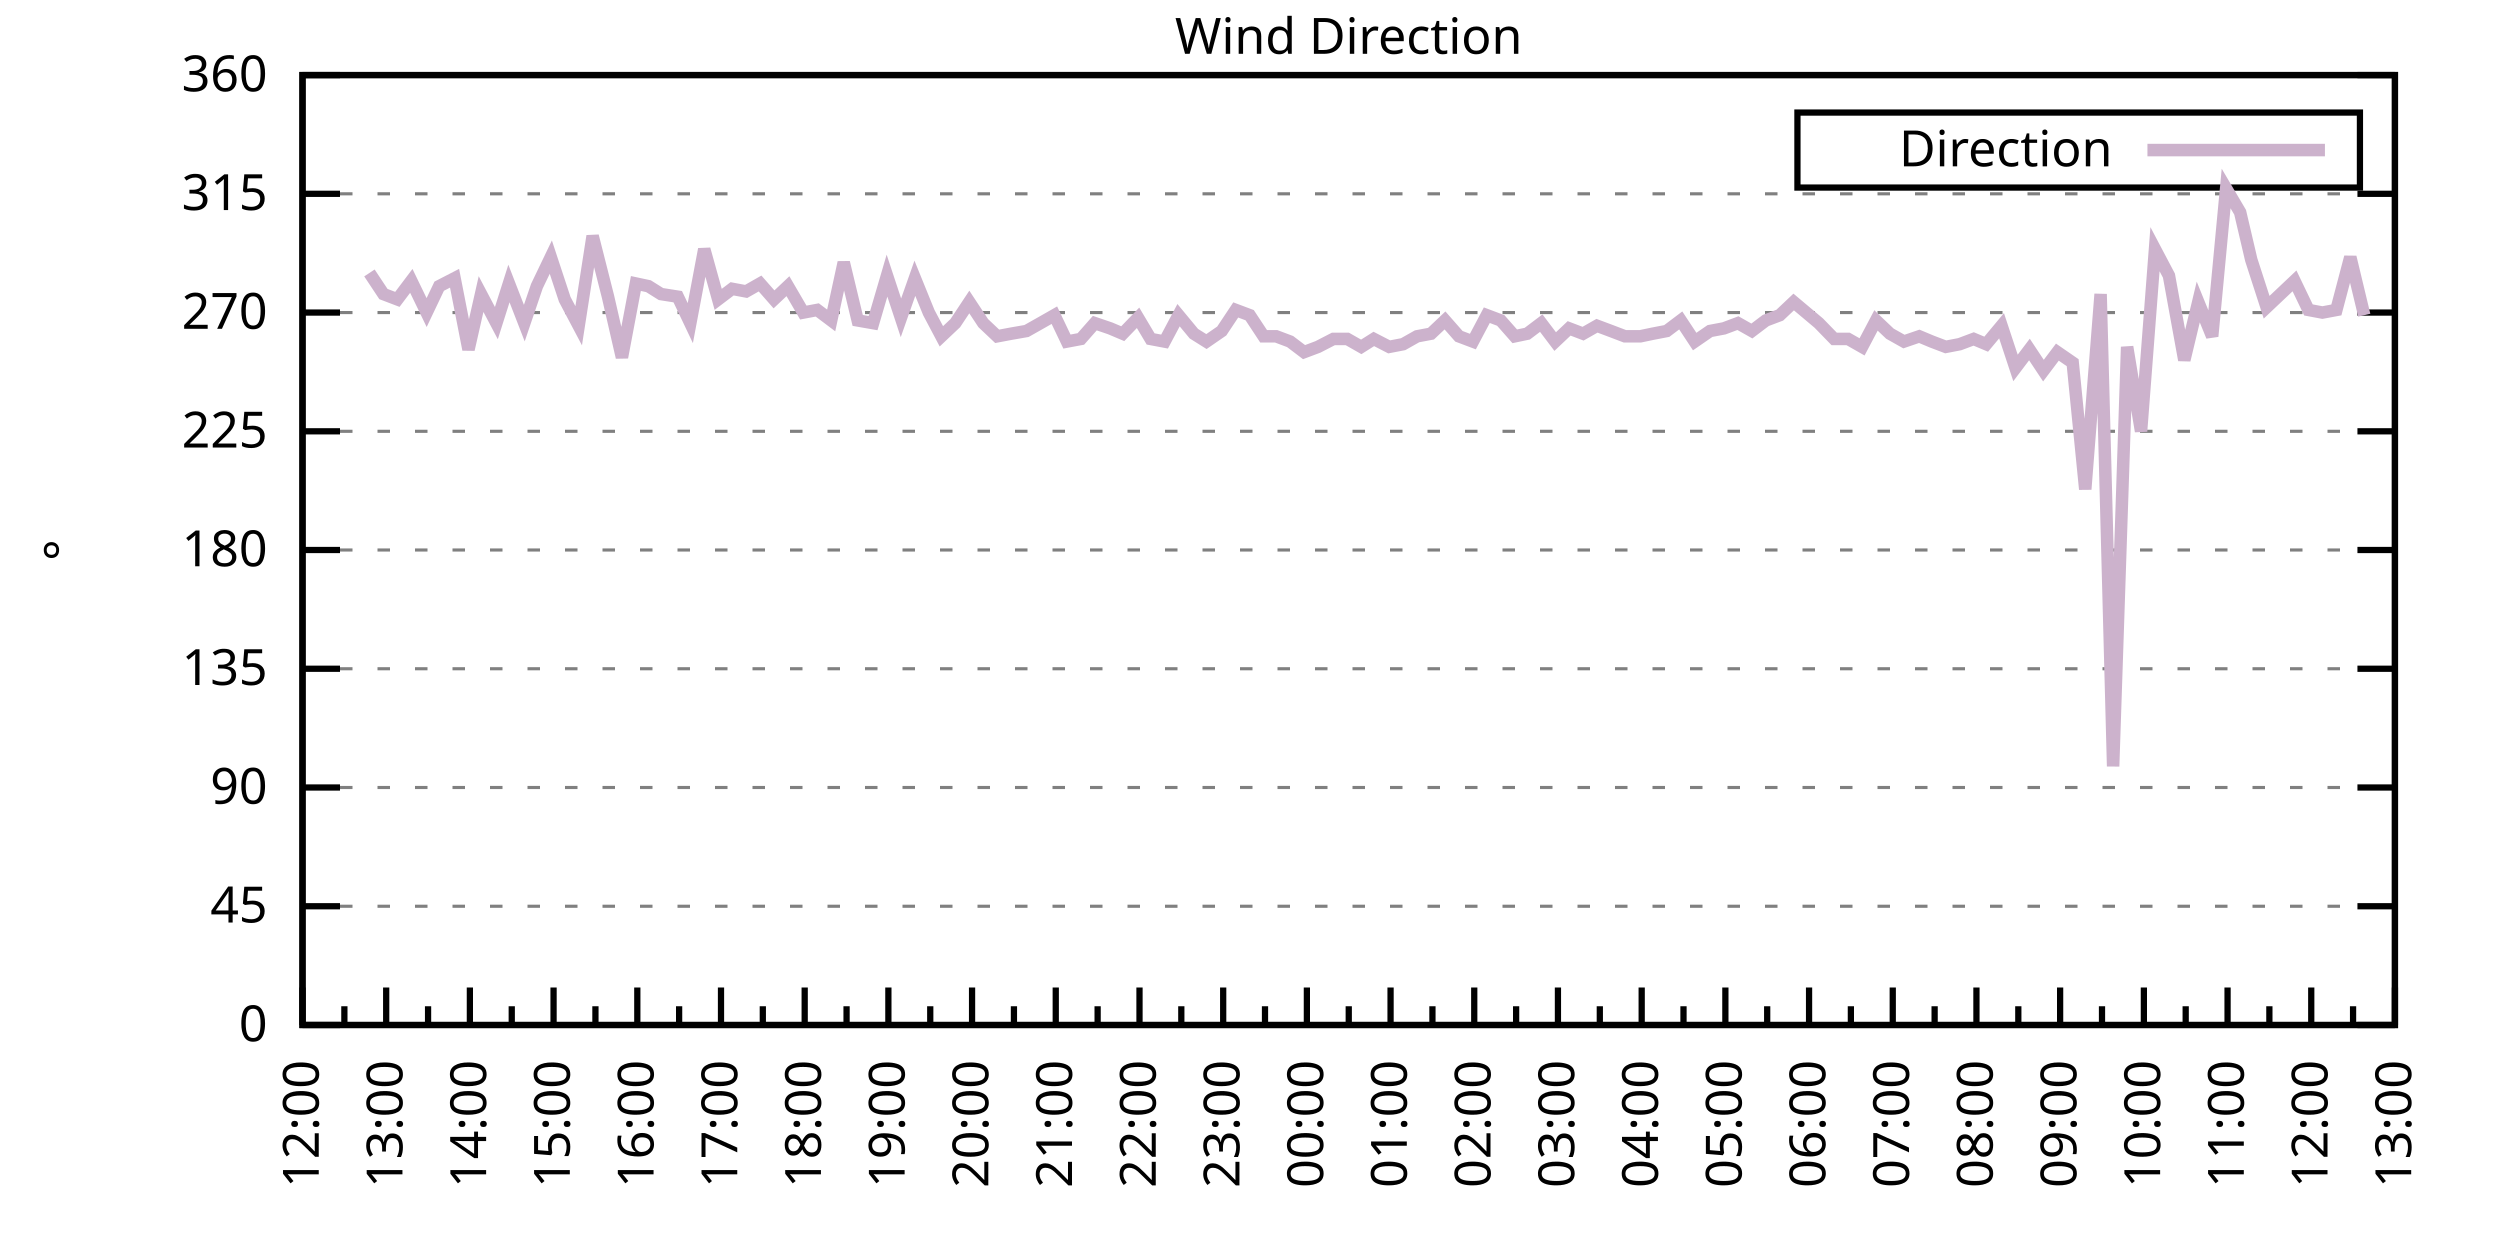
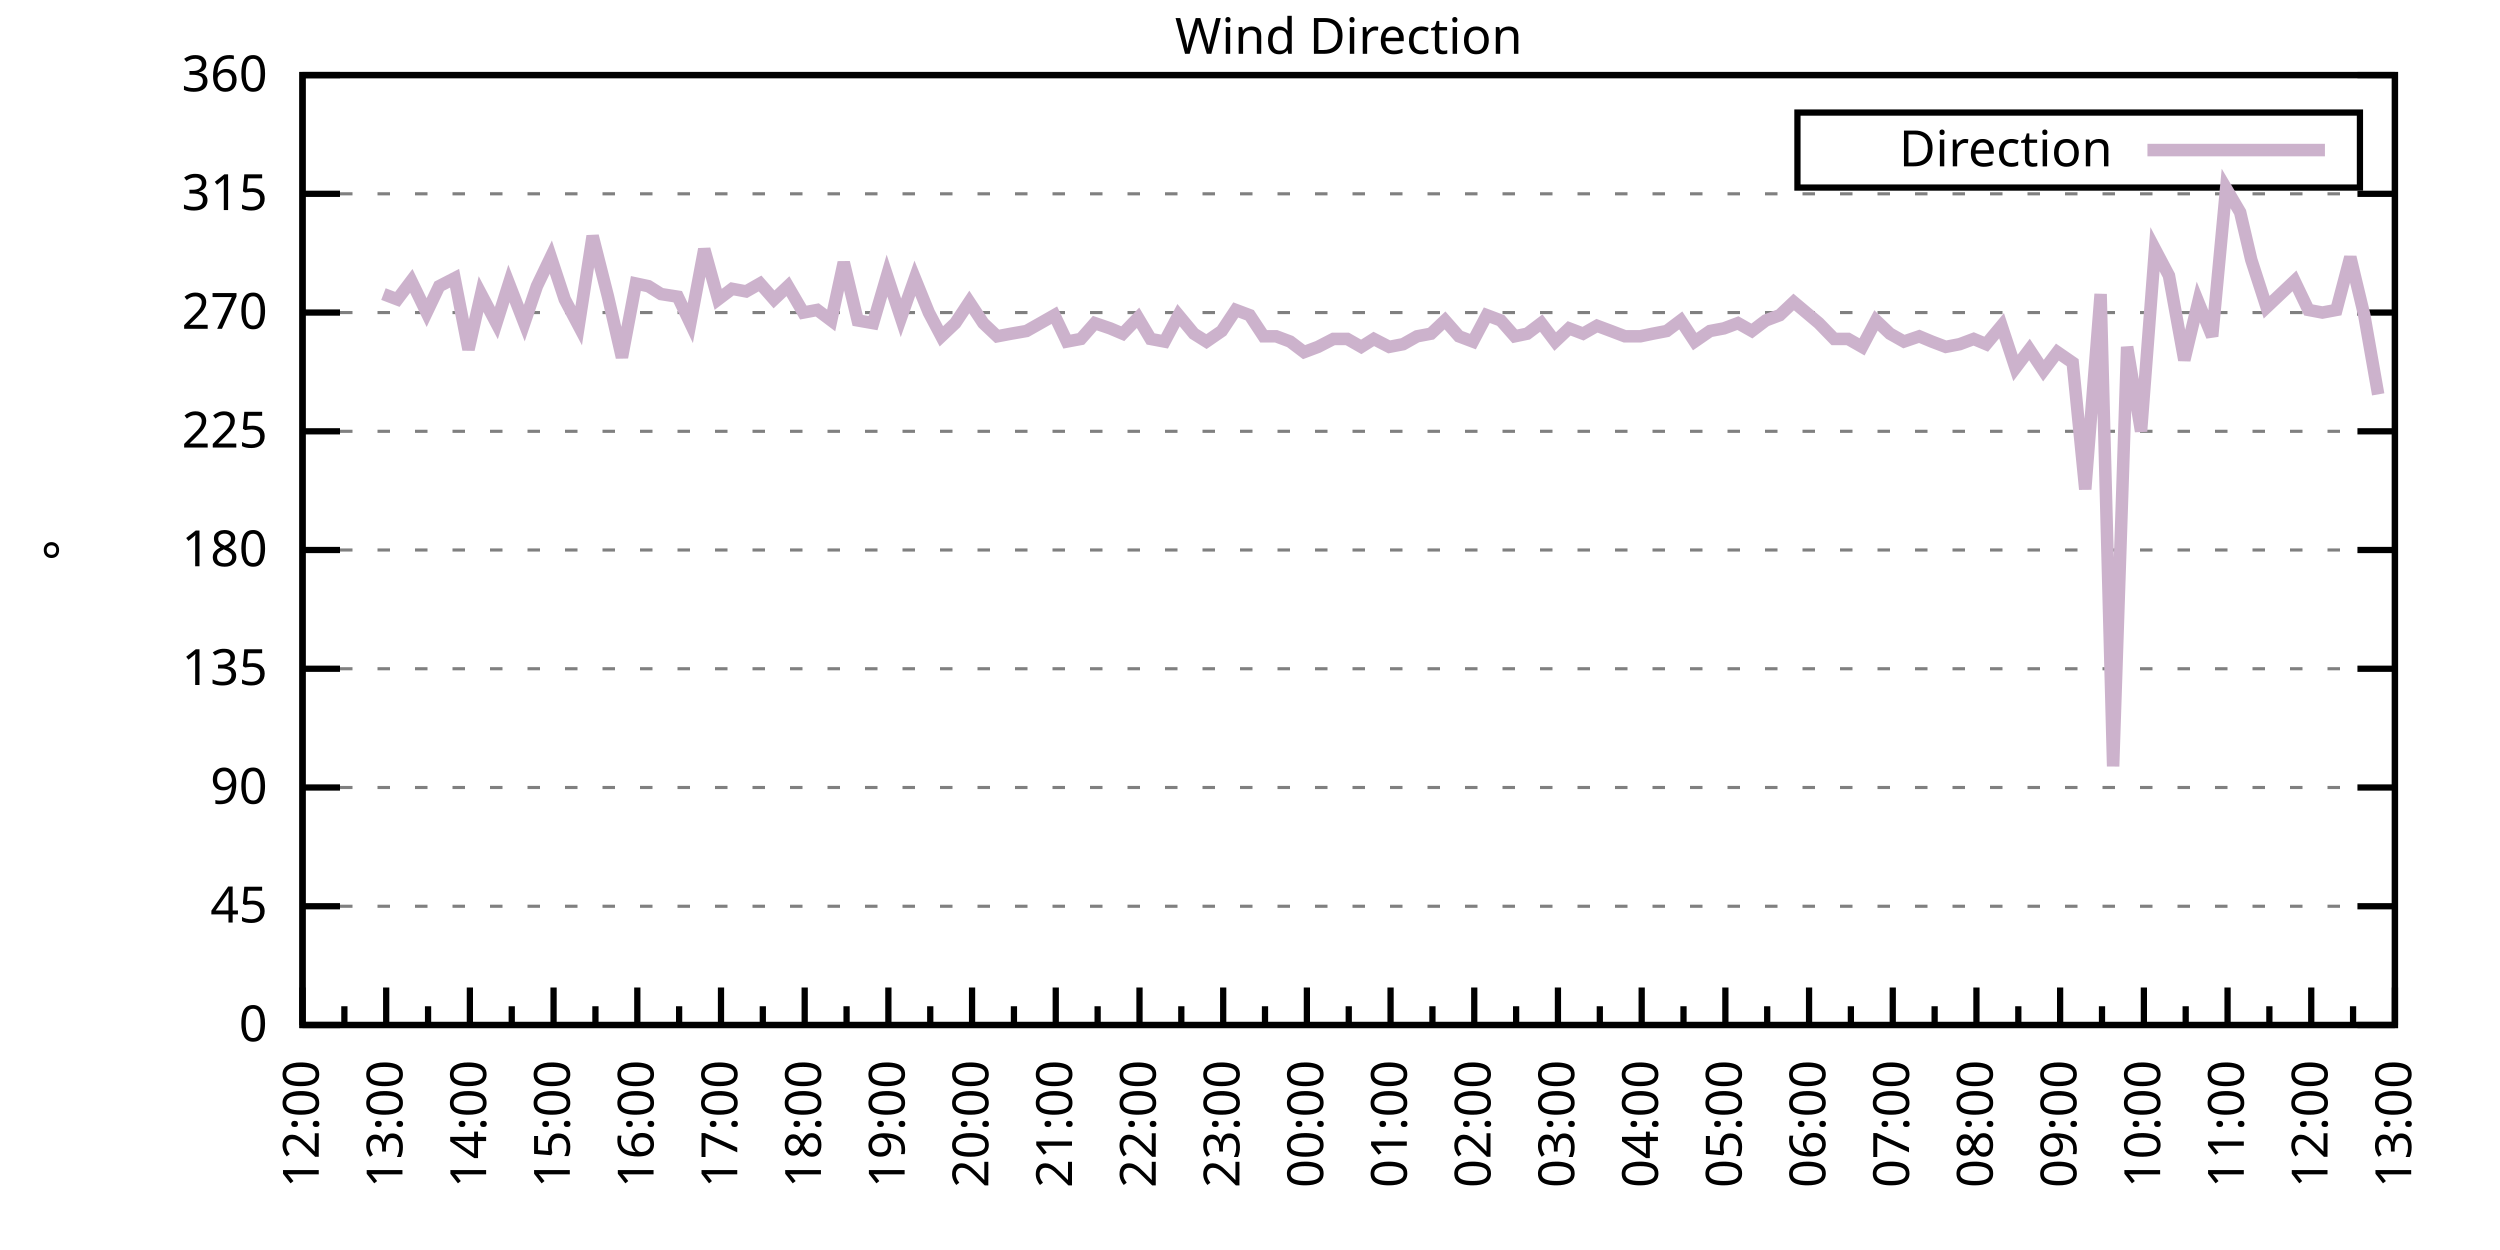
<svg xmlns="http://www.w3.org/2000/svg" xmlns:xlink="http://www.w3.org/1999/xlink" width="400" height="200" viewBox="0 0 400 200">
  <g id="gnuplot_canvas">
    <rect x="0" y="0" width="400" height="200" fill="none" />
    <defs>
      <circle id="gpDot" r="0.5" stroke-width="0.5" stroke="currentColor" />
      <path id="gpPt0" stroke-width="0.333" stroke="currentColor" d="M-1,0 h2 M0,-1 v2" />
      <path id="gpPt1" stroke-width="0.333" stroke="currentColor" d="M-1,-1 L1,1 M1,-1 L-1,1" />
      <path id="gpPt2" stroke-width="0.333" stroke="currentColor" d="M-1,0 L1,0 M0,-1 L0,1 M-1,-1 L1,1 M-1,1 L1,-1" />
      <rect id="gpPt3" stroke-width="0.333" stroke="currentColor" x="-1" y="-1" width="2" height="2" />
      <rect id="gpPt4" stroke-width="0.333" stroke="currentColor" fill="currentColor" x="-1" y="-1" width="2" height="2" />
      <circle id="gpPt5" stroke-width="0.333" stroke="currentColor" cx="0" cy="0" r="1" />
      <use xlink:href="#gpPt5" id="gpPt6" fill="currentColor" stroke="none" />
      <path id="gpPt7" stroke-width="0.333" stroke="currentColor" d="M0,-1.33 L-1.33,0.67 L1.33,0.67 z" />
      <use xlink:href="#gpPt7" id="gpPt8" fill="currentColor" stroke="none" />
      <use xlink:href="#gpPt7" id="gpPt9" stroke="currentColor" transform="rotate(180)" />
      <use xlink:href="#gpPt9" id="gpPt10" fill="currentColor" stroke="none" />
      <use xlink:href="#gpPt3" id="gpPt11" stroke="currentColor" transform="rotate(45)" />
      <use xlink:href="#gpPt11" id="gpPt12" fill="currentColor" stroke="none" />
      <path id="gpPt13" stroke-width="0.333" stroke="currentColor" d="M0,1.330 L1.265,0.411 L0.782,-1.067 L-0.782,-1.076 L-1.265,0.411 z" />
      <use xlink:href="#gpPt13" id="gpPt14" fill="currentColor" stroke="none" />
      <filter id="textbox" filterUnits="objectBoundingBox" x="0" y="0" height="1" width="1">
        <feFlood flood-color="white" flood-opacity="1" result="bgnd" />
        <feComposite in="SourceGraphic" in2="bgnd" operator="atop" />
      </filter>
      <filter id="greybox" filterUnits="objectBoundingBox" x="0" y="0" height="1" width="1">
        <feFlood flood-color="lightgrey" flood-opacity="1" result="grey" />
        <feComposite in="SourceGraphic" in2="grey" operator="atop" />
      </filter>
    </defs>
    <g fill="none" color="white" stroke="currentColor" stroke-width="1.00" stroke-linecap="butt" stroke-linejoin="miter">
</g>
    <g fill="none" color="black" stroke="currentColor" stroke-width="1.00" stroke-linecap="butt" stroke-linejoin="miter">
      <g stroke="none" shape-rendering="crispEdges">
        <polygon fill="rgb(255, 255, 255)" points="48.40,164.00 383.18,164.00 383.18,12.02 48.40,12.02 " />
      </g>
    </g>
    <g fill="none" color="black" stroke="currentColor" stroke-width="1.00" stroke-linecap="butt" stroke-linejoin="miter">
</g>
    <g fill="none" color="black" stroke="black" stroke-width="0.50" stroke-linecap="butt" stroke-linejoin="miter">
</g>
    <g fill="none" color="gray" stroke="currentColor" stroke-width="0.50" stroke-linecap="butt" stroke-linejoin="miter">
      <path stroke="gray" stroke-dasharray="2,4" class="gridline" d="M48.40,164.00 L383.19,164.00  " />
    </g>
    <g fill="none" color="gray" stroke="gray" stroke-width="1.00" stroke-linecap="butt" stroke-linejoin="miter">
</g>
    <g fill="none" color="black" stroke="currentColor" stroke-width="1.00" stroke-linecap="butt" stroke-linejoin="miter">
      <path stroke="black" d="M48.40,164.00 L54.40,164.00 M383.19,164.00 L377.19,164.00  " />
      <g transform="translate(42.80,166.60)" stroke="none" fill="black" font-family="Sans" font-size="8.00" text-anchor="end">
        <text>
          <tspan font-family="Sans"> 0</tspan>
        </text>
      </g>
    </g>
    <g fill="none" color="black" stroke="currentColor" stroke-width="1.00" stroke-linecap="butt" stroke-linejoin="miter">
</g>
    <g fill="none" color="black" stroke="black" stroke-width="0.50" stroke-linecap="butt" stroke-linejoin="miter">
</g>
    <g fill="none" color="gray" stroke="currentColor" stroke-width="0.50" stroke-linecap="butt" stroke-linejoin="miter">
      <path stroke="gray" stroke-dasharray="2,4" class="gridline" d="M48.40,145.00 L383.19,145.00  " />
    </g>
    <g fill="none" color="gray" stroke="gray" stroke-width="1.00" stroke-linecap="butt" stroke-linejoin="miter">
</g>
    <g fill="none" color="black" stroke="currentColor" stroke-width="1.00" stroke-linecap="butt" stroke-linejoin="miter">
      <path stroke="black" d="M48.40,145.00 L54.40,145.00 M383.19,145.00 L377.19,145.00  " />
      <g transform="translate(42.80,147.60)" stroke="none" fill="black" font-family="Sans" font-size="8.00" text-anchor="end">
        <text>
          <tspan font-family="Sans"> 45</tspan>
        </text>
      </g>
    </g>
    <g fill="none" color="black" stroke="currentColor" stroke-width="1.00" stroke-linecap="butt" stroke-linejoin="miter">
</g>
    <g fill="none" color="black" stroke="black" stroke-width="0.50" stroke-linecap="butt" stroke-linejoin="miter">
</g>
    <g fill="none" color="gray" stroke="currentColor" stroke-width="0.50" stroke-linecap="butt" stroke-linejoin="miter">
      <path stroke="gray" stroke-dasharray="2,4" class="gridline" d="M48.40,126.00 L383.19,126.00  " />
    </g>
    <g fill="none" color="gray" stroke="gray" stroke-width="1.00" stroke-linecap="butt" stroke-linejoin="miter">
</g>
    <g fill="none" color="black" stroke="currentColor" stroke-width="1.00" stroke-linecap="butt" stroke-linejoin="miter">
      <path stroke="black" d="M48.40,126.00 L54.40,126.00 M383.19,126.00 L377.19,126.00  " />
      <g transform="translate(42.80,128.60)" stroke="none" fill="black" font-family="Sans" font-size="8.00" text-anchor="end">
        <text>
          <tspan font-family="Sans"> 90</tspan>
        </text>
      </g>
    </g>
    <g fill="none" color="black" stroke="currentColor" stroke-width="1.00" stroke-linecap="butt" stroke-linejoin="miter">
</g>
    <g fill="none" color="black" stroke="black" stroke-width="0.50" stroke-linecap="butt" stroke-linejoin="miter">
</g>
    <g fill="none" color="gray" stroke="currentColor" stroke-width="0.50" stroke-linecap="butt" stroke-linejoin="miter">
      <path stroke="gray" stroke-dasharray="2,4" class="gridline" d="M48.40,107.00 L383.19,107.00  " />
    </g>
    <g fill="none" color="gray" stroke="gray" stroke-width="1.00" stroke-linecap="butt" stroke-linejoin="miter">
</g>
    <g fill="none" color="black" stroke="currentColor" stroke-width="1.00" stroke-linecap="butt" stroke-linejoin="miter">
      <path stroke="black" d="M48.40,107.00 L54.40,107.00 M383.19,107.00 L377.19,107.00  " />
      <g transform="translate(42.80,109.60)" stroke="none" fill="black" font-family="Sans" font-size="8.00" text-anchor="end">
        <text>
          <tspan font-family="Sans"> 135</tspan>
        </text>
      </g>
    </g>
    <g fill="none" color="black" stroke="currentColor" stroke-width="1.00" stroke-linecap="butt" stroke-linejoin="miter">
</g>
    <g fill="none" color="black" stroke="black" stroke-width="0.50" stroke-linecap="butt" stroke-linejoin="miter">
</g>
    <g fill="none" color="gray" stroke="currentColor" stroke-width="0.50" stroke-linecap="butt" stroke-linejoin="miter">
      <path stroke="gray" stroke-dasharray="2,4" class="gridline" d="M48.40,88.00 L383.19,88.00  " />
    </g>
    <g fill="none" color="gray" stroke="gray" stroke-width="1.00" stroke-linecap="butt" stroke-linejoin="miter">
</g>
    <g fill="none" color="black" stroke="currentColor" stroke-width="1.00" stroke-linecap="butt" stroke-linejoin="miter">
      <path stroke="black" d="M48.40,88.00 L54.40,88.00 M383.19,88.00 L377.19,88.00  " />
      <g transform="translate(42.80,90.60)" stroke="none" fill="black" font-family="Sans" font-size="8.00" text-anchor="end">
        <text>
          <tspan font-family="Sans"> 180</tspan>
        </text>
      </g>
    </g>
    <g fill="none" color="black" stroke="currentColor" stroke-width="1.00" stroke-linecap="butt" stroke-linejoin="miter">
</g>
    <g fill="none" color="black" stroke="black" stroke-width="0.50" stroke-linecap="butt" stroke-linejoin="miter">
</g>
    <g fill="none" color="gray" stroke="currentColor" stroke-width="0.50" stroke-linecap="butt" stroke-linejoin="miter">
      <path stroke="gray" stroke-dasharray="2,4" class="gridline" d="M48.40,69.01 L383.19,69.01  " />
    </g>
    <g fill="none" color="gray" stroke="gray" stroke-width="1.00" stroke-linecap="butt" stroke-linejoin="miter">
</g>
    <g fill="none" color="black" stroke="currentColor" stroke-width="1.00" stroke-linecap="butt" stroke-linejoin="miter">
      <path stroke="black" d="M48.40,69.01 L54.40,69.01 M383.19,69.01 L377.19,69.01  " />
      <g transform="translate(42.80,71.61)" stroke="none" fill="black" font-family="Sans" font-size="8.00" text-anchor="end">
        <text>
          <tspan font-family="Sans"> 225</tspan>
        </text>
      </g>
    </g>
    <g fill="none" color="black" stroke="currentColor" stroke-width="1.00" stroke-linecap="butt" stroke-linejoin="miter">
</g>
    <g fill="none" color="black" stroke="black" stroke-width="0.50" stroke-linecap="butt" stroke-linejoin="miter">
</g>
    <g fill="none" color="gray" stroke="currentColor" stroke-width="0.50" stroke-linecap="butt" stroke-linejoin="miter">
      <path stroke="gray" stroke-dasharray="2,4" class="gridline" d="M48.40,50.01 L383.19,50.01  " />
    </g>
    <g fill="none" color="gray" stroke="gray" stroke-width="1.00" stroke-linecap="butt" stroke-linejoin="miter">
</g>
    <g fill="none" color="black" stroke="currentColor" stroke-width="1.00" stroke-linecap="butt" stroke-linejoin="miter">
      <path stroke="black" d="M48.40,50.01 L54.40,50.01 M383.19,50.01 L377.19,50.01  " />
      <g transform="translate(42.80,52.61)" stroke="none" fill="black" font-family="Sans" font-size="8.00" text-anchor="end">
        <text>
          <tspan font-family="Sans"> 270</tspan>
        </text>
      </g>
    </g>
    <g fill="none" color="black" stroke="currentColor" stroke-width="1.00" stroke-linecap="butt" stroke-linejoin="miter">
</g>
    <g fill="none" color="black" stroke="black" stroke-width="0.50" stroke-linecap="butt" stroke-linejoin="miter">
</g>
    <g fill="none" color="gray" stroke="currentColor" stroke-width="0.50" stroke-linecap="butt" stroke-linejoin="miter">
      <path stroke="gray" stroke-dasharray="2,4" class="gridline" d="M48.40,31.01 L383.19,31.01  " />
    </g>
    <g fill="none" color="gray" stroke="gray" stroke-width="1.00" stroke-linecap="butt" stroke-linejoin="miter">
</g>
    <g fill="none" color="black" stroke="currentColor" stroke-width="1.00" stroke-linecap="butt" stroke-linejoin="miter">
      <path stroke="black" d="M48.40,31.01 L54.40,31.01 M383.19,31.01 L377.19,31.01  " />
      <g transform="translate(42.80,33.61)" stroke="none" fill="black" font-family="Sans" font-size="8.00" text-anchor="end">
        <text>
          <tspan font-family="Sans"> 315</tspan>
        </text>
      </g>
    </g>
    <g fill="none" color="black" stroke="currentColor" stroke-width="1.00" stroke-linecap="butt" stroke-linejoin="miter">
</g>
    <g fill="none" color="black" stroke="black" stroke-width="0.50" stroke-linecap="butt" stroke-linejoin="miter">
</g>
    <g fill="none" color="gray" stroke="currentColor" stroke-width="0.50" stroke-linecap="butt" stroke-linejoin="miter">
      <path stroke="gray" stroke-dasharray="2,4" class="gridline" d="M48.40,12.01 L383.19,12.01  " />
    </g>
    <g fill="none" color="gray" stroke="gray" stroke-width="1.00" stroke-linecap="butt" stroke-linejoin="miter">
</g>
    <g fill="none" color="black" stroke="currentColor" stroke-width="1.00" stroke-linecap="butt" stroke-linejoin="miter">
      <path stroke="black" d="M48.40,12.01 L54.40,12.01 M383.19,12.01 L377.19,12.01  " />
      <g transform="translate(42.80,14.61)" stroke="none" fill="black" font-family="Sans" font-size="8.00" text-anchor="end">
        <text>
          <tspan font-family="Sans"> 360</tspan>
        </text>
      </g>
    </g>
    <g fill="none" color="black" stroke="currentColor" stroke-width="1.00" stroke-linecap="butt" stroke-linejoin="miter">
      <path stroke="black" d="M48.40,164.00 L48.40,158.00  " />
      <g transform="translate(51.00,169.60) rotate(270)" stroke="none" fill="black" font-family="Sans" font-size="8.00" text-anchor="end">
        <text>
          <tspan font-family="Sans">12:00</tspan>
        </text>
      </g>
    </g>
    <g fill="none" color="black" stroke="currentColor" stroke-width="1.00" stroke-linecap="butt" stroke-linejoin="miter">
      <path stroke="black" d="M55.10,164.00 L55.10,161.00 M61.79,164.00 L61.79,158.00  " />
      <g transform="translate(64.39,169.60) rotate(270)" stroke="none" fill="black" font-family="Sans" font-size="8.00" text-anchor="end">
        <text>
          <tspan font-family="Sans">13:00</tspan>
        </text>
      </g>
    </g>
    <g fill="none" color="black" stroke="currentColor" stroke-width="1.00" stroke-linecap="butt" stroke-linejoin="miter">
      <path stroke="black" d="M68.49,164.00 L68.49,161.00 M75.18,164.00 L75.18,158.00  " />
      <g transform="translate(77.78,169.60) rotate(270)" stroke="none" fill="black" font-family="Sans" font-size="8.00" text-anchor="end">
        <text>
          <tspan font-family="Sans">14:00</tspan>
        </text>
      </g>
    </g>
    <g fill="none" color="black" stroke="currentColor" stroke-width="1.00" stroke-linecap="butt" stroke-linejoin="miter">
      <path stroke="black" d="M81.88,164.00 L81.88,161.00 M88.57,164.00 L88.57,158.00  " />
      <g transform="translate(91.17,169.60) rotate(270)" stroke="none" fill="black" font-family="Sans" font-size="8.00" text-anchor="end">
        <text>
          <tspan font-family="Sans">15:00</tspan>
        </text>
      </g>
    </g>
    <g fill="none" color="black" stroke="currentColor" stroke-width="1.00" stroke-linecap="butt" stroke-linejoin="miter">
      <path stroke="black" d="M95.27,164.00 L95.27,161.00 M101.97,164.00 L101.97,158.00  " />
      <g transform="translate(104.57,169.60) rotate(270)" stroke="none" fill="black" font-family="Sans" font-size="8.00" text-anchor="end">
        <text>
          <tspan font-family="Sans">16:00</tspan>
        </text>
      </g>
    </g>
    <g fill="none" color="black" stroke="currentColor" stroke-width="1.00" stroke-linecap="butt" stroke-linejoin="miter">
      <path stroke="black" d="M108.66,164.00 L108.66,161.00 M115.36,164.00 L115.36,158.00  " />
      <g transform="translate(117.96,169.60) rotate(270)" stroke="none" fill="black" font-family="Sans" font-size="8.00" text-anchor="end">
        <text>
          <tspan font-family="Sans">17:00</tspan>
        </text>
      </g>
    </g>
    <g fill="none" color="black" stroke="currentColor" stroke-width="1.00" stroke-linecap="butt" stroke-linejoin="miter">
      <path stroke="black" d="M122.05,164.00 L122.05,161.00 M128.75,164.00 L128.75,158.00  " />
      <g transform="translate(131.35,169.60) rotate(270)" stroke="none" fill="black" font-family="Sans" font-size="8.00" text-anchor="end">
        <text>
          <tspan font-family="Sans">18:00</tspan>
        </text>
      </g>
    </g>
    <g fill="none" color="black" stroke="currentColor" stroke-width="1.00" stroke-linecap="butt" stroke-linejoin="miter">
      <path stroke="black" d="M135.45,164.00 L135.45,161.00 M142.14,164.00 L142.14,158.00  " />
      <g transform="translate(144.74,169.60) rotate(270)" stroke="none" fill="black" font-family="Sans" font-size="8.00" text-anchor="end">
        <text>
          <tspan font-family="Sans">19:00</tspan>
        </text>
      </g>
    </g>
    <g fill="none" color="black" stroke="currentColor" stroke-width="1.00" stroke-linecap="butt" stroke-linejoin="miter">
      <path stroke="black" d="M148.84,164.00 L148.84,161.00 M155.53,164.00 L155.53,158.00  " />
      <g transform="translate(158.13,169.60) rotate(270)" stroke="none" fill="black" font-family="Sans" font-size="8.00" text-anchor="end">
        <text>
          <tspan font-family="Sans">20:00</tspan>
        </text>
      </g>
    </g>
    <g fill="none" color="black" stroke="currentColor" stroke-width="1.00" stroke-linecap="butt" stroke-linejoin="miter">
      <path stroke="black" d="M162.23,164.00 L162.23,161.00 M168.92,164.00 L168.92,158.00  " />
      <g transform="translate(171.52,169.60) rotate(270)" stroke="none" fill="black" font-family="Sans" font-size="8.00" text-anchor="end">
        <text>
          <tspan font-family="Sans">21:00</tspan>
        </text>
      </g>
    </g>
    <g fill="none" color="black" stroke="currentColor" stroke-width="1.00" stroke-linecap="butt" stroke-linejoin="miter">
      <path stroke="black" d="M175.62,164.00 L175.62,161.00 M182.32,164.00 L182.32,158.00  " />
      <g transform="translate(184.92,169.60) rotate(270)" stroke="none" fill="black" font-family="Sans" font-size="8.00" text-anchor="end">
        <text>
          <tspan font-family="Sans">22:00</tspan>
        </text>
      </g>
    </g>
    <g fill="none" color="black" stroke="currentColor" stroke-width="1.00" stroke-linecap="butt" stroke-linejoin="miter">
      <path stroke="black" d="M189.01,164.00 L189.01,161.00 M195.71,164.00 L195.71,158.00  " />
      <g transform="translate(198.31,169.60) rotate(270)" stroke="none" fill="black" font-family="Sans" font-size="8.00" text-anchor="end">
        <text>
          <tspan font-family="Sans">23:00</tspan>
        </text>
      </g>
    </g>
    <g fill="none" color="black" stroke="currentColor" stroke-width="1.00" stroke-linecap="butt" stroke-linejoin="miter">
      <path stroke="black" d="M202.40,164.00 L202.40,161.00 M209.10,164.00 L209.10,158.00  " />
      <g transform="translate(211.70,169.60) rotate(270)" stroke="none" fill="black" font-family="Sans" font-size="8.00" text-anchor="end">
        <text>
          <tspan font-family="Sans">00:00</tspan>
        </text>
      </g>
    </g>
    <g fill="none" color="black" stroke="currentColor" stroke-width="1.00" stroke-linecap="butt" stroke-linejoin="miter">
      <path stroke="black" d="M215.80,164.00 L215.80,161.00 M222.49,164.00 L222.49,158.00  " />
      <g transform="translate(225.09,169.60) rotate(270)" stroke="none" fill="black" font-family="Sans" font-size="8.00" text-anchor="end">
        <text>
          <tspan font-family="Sans">01:00</tspan>
        </text>
      </g>
    </g>
    <g fill="none" color="black" stroke="currentColor" stroke-width="1.00" stroke-linecap="butt" stroke-linejoin="miter">
      <path stroke="black" d="M229.19,164.00 L229.19,161.00 M235.88,164.00 L235.88,158.00  " />
      <g transform="translate(238.48,169.60) rotate(270)" stroke="none" fill="black" font-family="Sans" font-size="8.00" text-anchor="end">
        <text>
          <tspan font-family="Sans">02:00</tspan>
        </text>
      </g>
    </g>
    <g fill="none" color="black" stroke="currentColor" stroke-width="1.00" stroke-linecap="butt" stroke-linejoin="miter">
      <path stroke="black" d="M242.58,164.00 L242.58,161.00 M249.27,164.00 L249.27,158.00  " />
      <g transform="translate(251.87,169.60) rotate(270)" stroke="none" fill="black" font-family="Sans" font-size="8.00" text-anchor="end">
        <text>
          <tspan font-family="Sans">03:00</tspan>
        </text>
      </g>
    </g>
    <g fill="none" color="black" stroke="currentColor" stroke-width="1.00" stroke-linecap="butt" stroke-linejoin="miter">
      <path stroke="black" d="M255.97,164.00 L255.97,161.00 M262.67,164.00 L262.67,158.00  " />
      <g transform="translate(265.27,169.60) rotate(270)" stroke="none" fill="black" font-family="Sans" font-size="8.00" text-anchor="end">
        <text>
          <tspan font-family="Sans">04:00</tspan>
        </text>
      </g>
    </g>
    <g fill="none" color="black" stroke="currentColor" stroke-width="1.00" stroke-linecap="butt" stroke-linejoin="miter">
      <path stroke="black" d="M269.36,164.00 L269.36,161.00 M276.06,164.00 L276.06,158.00  " />
      <g transform="translate(278.66,169.60) rotate(270)" stroke="none" fill="black" font-family="Sans" font-size="8.00" text-anchor="end">
        <text>
          <tspan font-family="Sans">05:00</tspan>
        </text>
      </g>
    </g>
    <g fill="none" color="black" stroke="currentColor" stroke-width="1.00" stroke-linecap="butt" stroke-linejoin="miter">
      <path stroke="black" d="M282.75,164.00 L282.75,161.00 M289.45,164.00 L289.45,158.00  " />
      <g transform="translate(292.05,169.60) rotate(270)" stroke="none" fill="black" font-family="Sans" font-size="8.00" text-anchor="end">
        <text>
          <tspan font-family="Sans">06:00</tspan>
        </text>
      </g>
    </g>
    <g fill="none" color="black" stroke="currentColor" stroke-width="1.00" stroke-linecap="butt" stroke-linejoin="miter">
      <path stroke="black" d="M296.14,164.00 L296.14,161.00 M302.84,164.00 L302.84,158.00  " />
      <g transform="translate(305.44,169.60) rotate(270)" stroke="none" fill="black" font-family="Sans" font-size="8.00" text-anchor="end">
        <text>
          <tspan font-family="Sans">07:00</tspan>
        </text>
      </g>
    </g>
    <g fill="none" color="black" stroke="currentColor" stroke-width="1.00" stroke-linecap="butt" stroke-linejoin="miter">
      <path stroke="black" d="M309.54,164.00 L309.54,161.00 M316.23,164.00 L316.23,158.00  " />
      <g transform="translate(318.83,169.60) rotate(270)" stroke="none" fill="black" font-family="Sans" font-size="8.00" text-anchor="end">
        <text>
          <tspan font-family="Sans">08:00</tspan>
        </text>
      </g>
    </g>
    <g fill="none" color="black" stroke="currentColor" stroke-width="1.00" stroke-linecap="butt" stroke-linejoin="miter">
      <path stroke="black" d="M322.93,164.00 L322.93,161.00 M329.62,164.00 L329.62,158.00  " />
      <g transform="translate(332.22,169.60) rotate(270)" stroke="none" fill="black" font-family="Sans" font-size="8.00" text-anchor="end">
        <text>
          <tspan font-family="Sans">09:00</tspan>
        </text>
      </g>
    </g>
    <g fill="none" color="black" stroke="currentColor" stroke-width="1.00" stroke-linecap="butt" stroke-linejoin="miter">
      <path stroke="black" d="M336.32,164.00 L336.32,161.00 M343.02,164.00 L343.02,158.00  " />
      <g transform="translate(345.62,169.60) rotate(270)" stroke="none" fill="black" font-family="Sans" font-size="8.00" text-anchor="end">
        <text>
          <tspan font-family="Sans">10:00</tspan>
        </text>
      </g>
    </g>
    <g fill="none" color="black" stroke="currentColor" stroke-width="1.00" stroke-linecap="butt" stroke-linejoin="miter">
      <path stroke="black" d="M349.71,164.00 L349.71,161.00 M356.41,164.00 L356.41,158.00  " />
      <g transform="translate(359.01,169.60) rotate(270)" stroke="none" fill="black" font-family="Sans" font-size="8.00" text-anchor="end">
        <text>
          <tspan font-family="Sans">11:00</tspan>
        </text>
      </g>
    </g>
    <g fill="none" color="black" stroke="currentColor" stroke-width="1.00" stroke-linecap="butt" stroke-linejoin="miter">
      <path stroke="black" d="M363.10,164.00 L363.10,161.00 M369.80,164.00 L369.80,158.00  " />
      <g transform="translate(372.40,169.60) rotate(270)" stroke="none" fill="black" font-family="Sans" font-size="8.00" text-anchor="end">
        <text>
          <tspan font-family="Sans">12:00</tspan>
        </text>
      </g>
    </g>
    <g fill="none" color="black" stroke="currentColor" stroke-width="1.00" stroke-linecap="butt" stroke-linejoin="miter">
      <path stroke="black" d="M376.49,164.00 L376.49,161.00 M383.19,164.00 L383.19,158.00  " />
      <g transform="translate(385.79,169.60) rotate(270)" stroke="none" fill="black" font-family="Sans" font-size="8.00" text-anchor="end">
        <text>
          <tspan font-family="Sans">13:00</tspan>
        </text>
      </g>
    </g>
    <g fill="none" color="black" stroke="currentColor" stroke-width="1.00" stroke-linecap="butt" stroke-linejoin="miter">
</g>
    <g fill="none" color="black" stroke="currentColor" stroke-width="1.00" stroke-linecap="butt" stroke-linejoin="miter">
      <path stroke="black" d="M48.40,12.01 L48.40,164.00 L383.19,164.00 L383.19,12.01 L48.40,12.01 Z  " />
    </g>
    <g fill="none" color="black" stroke="currentColor" stroke-width="1.00" stroke-linecap="butt" stroke-linejoin="miter">
      <g transform="translate(12.80,88.01) rotate(270)" stroke="none" fill="black" font-family="Sans" font-size="8.00" text-anchor="middle">
        <text>
          <tspan font-family="Sans">°</tspan>
        </text>
      </g>
    </g>
    <g fill="none" color="black" stroke="currentColor" stroke-width="1.00" stroke-linecap="butt" stroke-linejoin="miter">
</g>
    <g fill="none" color="black" stroke="currentColor" stroke-width="1.00" stroke-linecap="butt" stroke-linejoin="miter">
      <path stroke="black" d="M287.59,30.01 L287.59,18.01 L377.59,18.01 L377.59,30.01 L287.59,30.01 Z  " />
    </g>
    <g id="Wind_direction_plot_1">
      <g fill="none" color="white" stroke="black" stroke-width="2.00" stroke-linecap="butt" stroke-linejoin="miter">
</g>
      <g fill="none" color="black" stroke="currentColor" stroke-width="2.00" stroke-linecap="butt" stroke-linejoin="miter">
        <g transform="translate(337.99,26.61)" stroke="none" fill="black" font-family="Sans" font-size="8.00" text-anchor="end">
          <text>
            <tspan font-family="Sans">Direction</tspan>
          </text>
        </g>
      </g>
      <g fill="none" color="black" stroke="currentColor" stroke-width="2.00" stroke-linecap="butt" stroke-linejoin="miter">
-         <path stroke="rgb(204, 178, 204)" d="M343.59,24.01 L371.99,24.01 M59.11,43.67 L61.35,47.05 L63.58,47.90 L65.81,44.94 L68.26,50.01 L70.27,45.79   L72.73,44.52 L74.96,55.92 L76.97,47.05 L79.42,51.70 L81.43,45.36 L83.89,51.70 L85.90,45.79 L88.13,41.14   L90.36,47.90 L92.59,52.12 L94.82,37.76 L97.28,47.47 L99.51,57.18 L101.74,45.36 L103.75,45.79 L105.76,47.05   L108.44,47.47 L110.45,51.70 L112.68,39.87 L114.91,47.90 L117.14,46.21 L119.38,46.63 L121.61,45.36 L123.84,47.90   L126.07,45.79 L128.53,50.01 L130.76,49.59 L132.99,51.27 L135.00,41.99 L137.23,51.27 L139.69,51.70 L141.92,44.10   L144.15,50.85 L146.38,44.52 L148.61,50.01 L150.62,53.81 L152.85,51.70 L155.09,48.32 L157.32,51.70 L159.55,53.81   L161.78,53.39 L164.24,52.96 L166.47,51.70 L168.70,50.43 L170.71,54.65 L172.94,54.23 L175.17,51.70 L177.63,52.54   L179.64,53.39 L182.09,50.85 L184.10,54.23 L186.33,54.65 L188.57,50.43 L191.02,53.39 L193.03,54.65 L195.48,52.96   L197.72,49.59 L199.95,50.43 L202.18,53.81 L204.19,53.81 L206.42,54.65 L208.65,56.34 L210.88,55.50 L213.34,54.23   L215.57,54.23 L217.80,55.50 L219.81,54.23 L222.27,55.50 L224.50,55.07 L226.73,53.81 L228.96,53.39 L231.20,51.27   L233.43,53.81 L235.66,54.65 L237.89,50.43 L240.12,51.27 L242.36,53.81 L244.36,53.39 L246.60,51.70 L248.83,54.65   L251.06,52.54 L253.29,53.39 L255.52,52.12 L257.76,52.96 L259.99,53.81 L262.44,53.81 L264.45,53.39 L266.68,52.96   L268.92,51.27 L271.15,54.65 L273.60,52.96 L275.83,52.54 L278.07,51.70 L280.30,52.96 L282.53,51.27 L284.76,50.43   L286.99,48.32 L291.01,51.70 L293.47,54.23 L295.70,54.23 L297.93,55.50 L300.16,51.27 L302.39,53.39 L304.63,54.65   L307.08,53.81 L309.09,54.65 L311.32,55.50 L313.55,55.07 L315.79,54.23 L317.79,55.07 L320.25,52.12 L322.48,58.87   L324.71,55.92 L326.95,59.30 L329.18,56.34 L331.63,58.03 L333.64,78.29 L336.10,47.05 L338.10,122.62 L340.34,55.50   L342.57,69.01 L344.80,39.87 L347.03,44.10 L349.49,57.61 L351.72,48.32 L353.95,53.81 L356.18,30.16 L358.42,33.96   L360.20,41.56 L362.66,49.16 L364.89,47.05 L367.12,44.94 L369.35,49.59 L371.58,50.01 L373.82,49.59 L376.05,41.14   L378.28,50.43  " />
+         <path stroke="rgb(204, 178, 204)" d="M343.59,24.01 L371.99,24.01 M61.35,47.05 L63.58,47.90 L65.81,44.94 L68.26,50.01 L70.27,45.79 L72.73,44.52   L74.96,55.92 L76.97,47.05 L79.42,51.70 L81.43,45.36 L83.89,51.70 L85.90,45.79 L88.13,41.14 L90.36,47.90   L92.59,52.12 L94.82,37.76 L97.28,47.47 L99.51,57.18 L101.74,45.36 L103.75,45.79 L105.76,47.05 L108.44,47.47   L110.45,51.70 L112.68,39.87 L114.91,47.90 L117.14,46.21 L119.38,46.63 L121.61,45.36 L123.84,47.90 L126.07,45.79   L128.53,50.01 L130.76,49.59 L132.99,51.27 L135.00,41.99 L137.23,51.27 L139.69,51.70 L141.92,44.10 L144.15,50.85   L146.38,44.52 L148.61,50.01 L150.62,53.81 L152.85,51.70 L155.09,48.32 L157.32,51.70 L159.55,53.81 L161.78,53.39   L164.24,52.96 L166.47,51.70 L168.70,50.43 L170.71,54.65 L172.94,54.23 L175.17,51.70 L177.63,52.54 L179.64,53.39   L182.09,50.85 L184.10,54.23 L186.33,54.65 L188.57,50.43 L191.02,53.39 L193.03,54.65 L195.48,52.96 L197.72,49.59   L199.95,50.43 L202.18,53.81 L204.19,53.81 L206.42,54.65 L208.65,56.34 L210.88,55.50 L213.34,54.23 L215.57,54.23   L217.80,55.50 L219.81,54.23 L222.27,55.50 L224.50,55.07 L226.73,53.81 L228.96,53.39 L231.20,51.27 L233.43,53.81   L235.66,54.65 L237.89,50.43 L240.12,51.27 L242.36,53.81 L244.36,53.39 L246.60,51.70 L248.83,54.65 L251.06,52.54   L253.29,53.39 L255.52,52.12 L257.76,52.96 L259.99,53.81 L262.44,53.81 L264.45,53.39 L266.68,52.96 L268.92,51.27   L271.15,54.65 L273.60,52.96 L275.83,52.54 L278.07,51.70 L280.30,52.96 L282.53,51.27 L284.76,50.43 L286.99,48.32   L291.01,51.70 L293.47,54.23 L295.70,54.23 L297.93,55.50 L300.16,51.27 L302.39,53.39 L304.63,54.65 L307.08,53.81   L309.09,54.65 L311.32,55.50 L313.55,55.07 L315.79,54.23 L317.79,55.07 L320.25,52.12 L322.48,58.87 L324.71,55.92   L326.95,59.30 L329.18,56.34 L331.63,58.03 L333.64,78.29 L336.10,47.05 L338.10,122.62 L340.34,55.50 L342.57,69.01   L344.80,39.87 L347.03,44.10 L349.49,57.61 L351.72,48.32 L353.95,53.81 L356.18,30.16 L358.42,33.96 L360.20,41.56   L362.66,49.16 L364.89,47.05 L367.12,44.94 L369.35,49.59 L371.58,50.01 L373.82,49.59 L376.05,41.14 L378.28,50.43   L380.51,63.10  " />
      </g>
    </g>
    <g fill="none" color="black" stroke="currentColor" stroke-width="2.00" stroke-linecap="butt" stroke-linejoin="miter">
</g>
    <g fill="none" color="black" stroke="black" stroke-width="1.00" stroke-linecap="butt" stroke-linejoin="miter">
</g>
    <g fill="none" color="black" stroke="currentColor" stroke-width="1.00" stroke-linecap="butt" stroke-linejoin="miter">
      <path stroke="black" d="M48.40,12.01 L48.40,164.00 L383.19,164.00 L383.19,12.01 L48.40,12.01 Z  " />
    </g>
    <g fill="none" color="black" stroke="currentColor" stroke-width="1.00" stroke-linecap="butt" stroke-linejoin="miter">
      <g transform="translate(215.79,8.61)" stroke="none" fill="black" font-family="Sans" font-size="8.00" text-anchor="middle">
        <text>
          <tspan font-family="Sans">Wind Direction</tspan>
        </text>
      </g>
    </g>
    <g fill="none" color="black" stroke="currentColor" stroke-width="1.00" stroke-linecap="butt" stroke-linejoin="miter">
</g>
  </g>
</svg>
